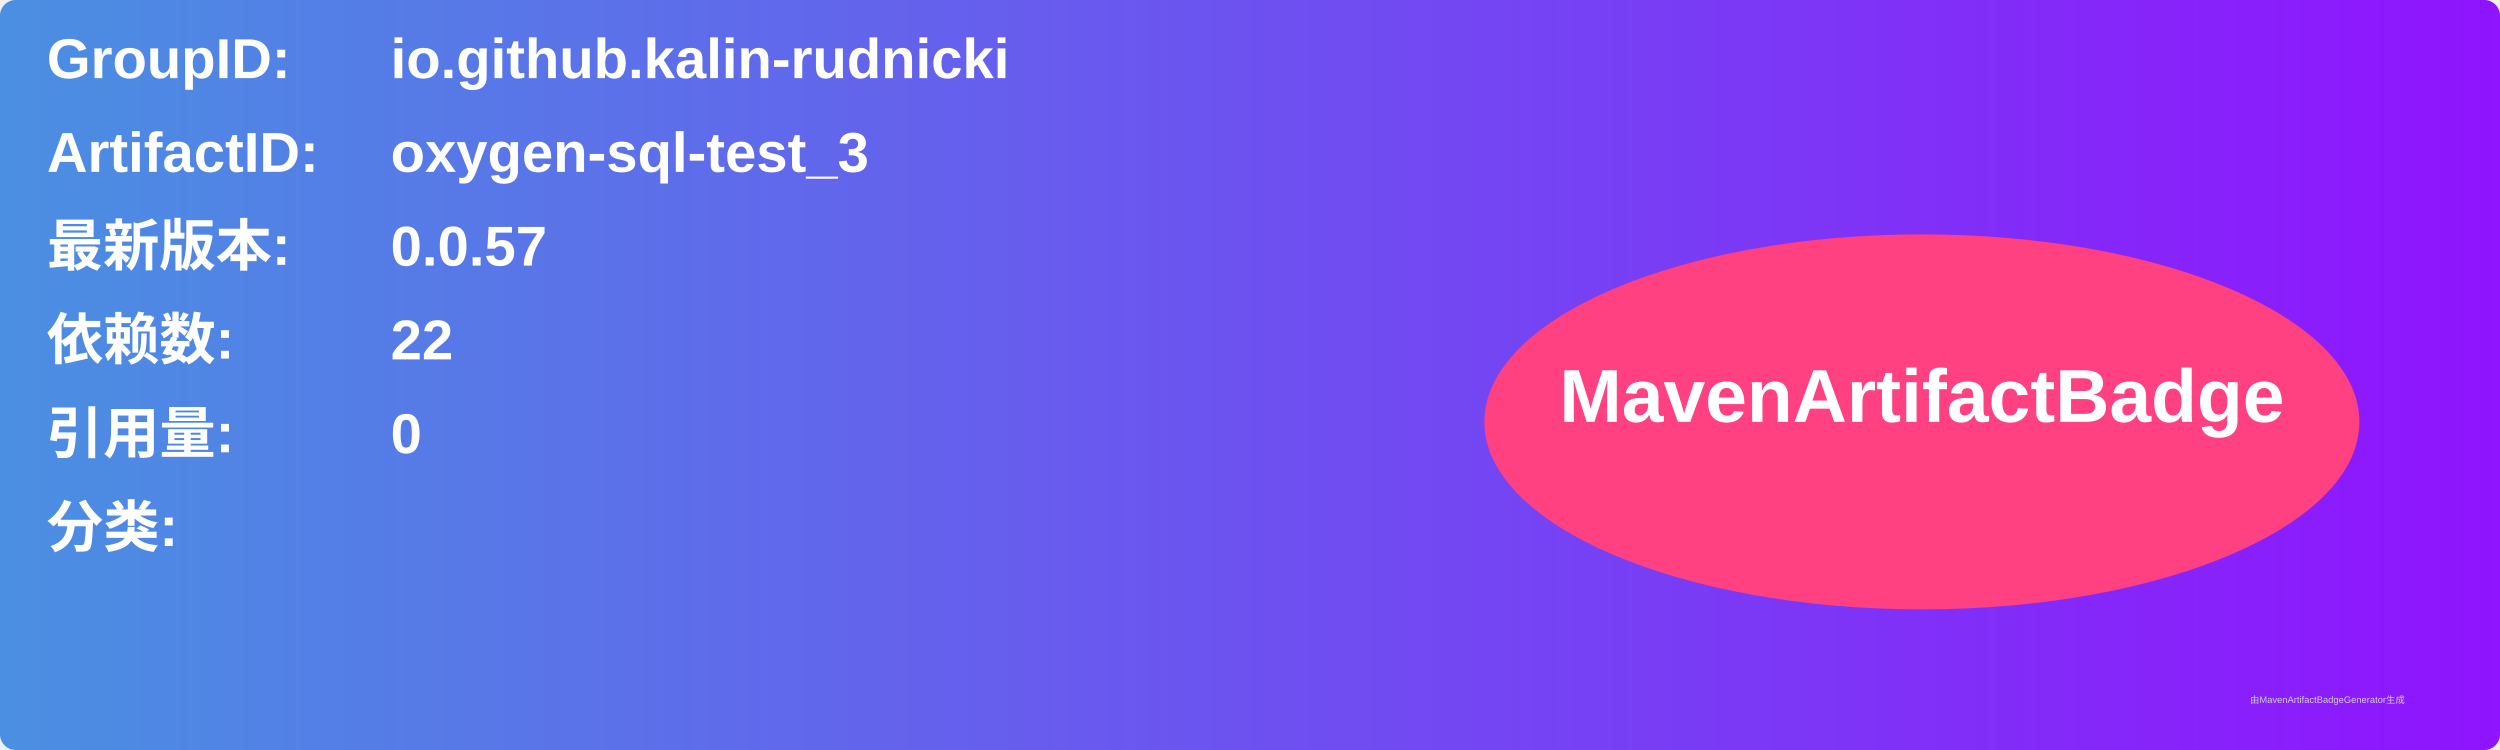
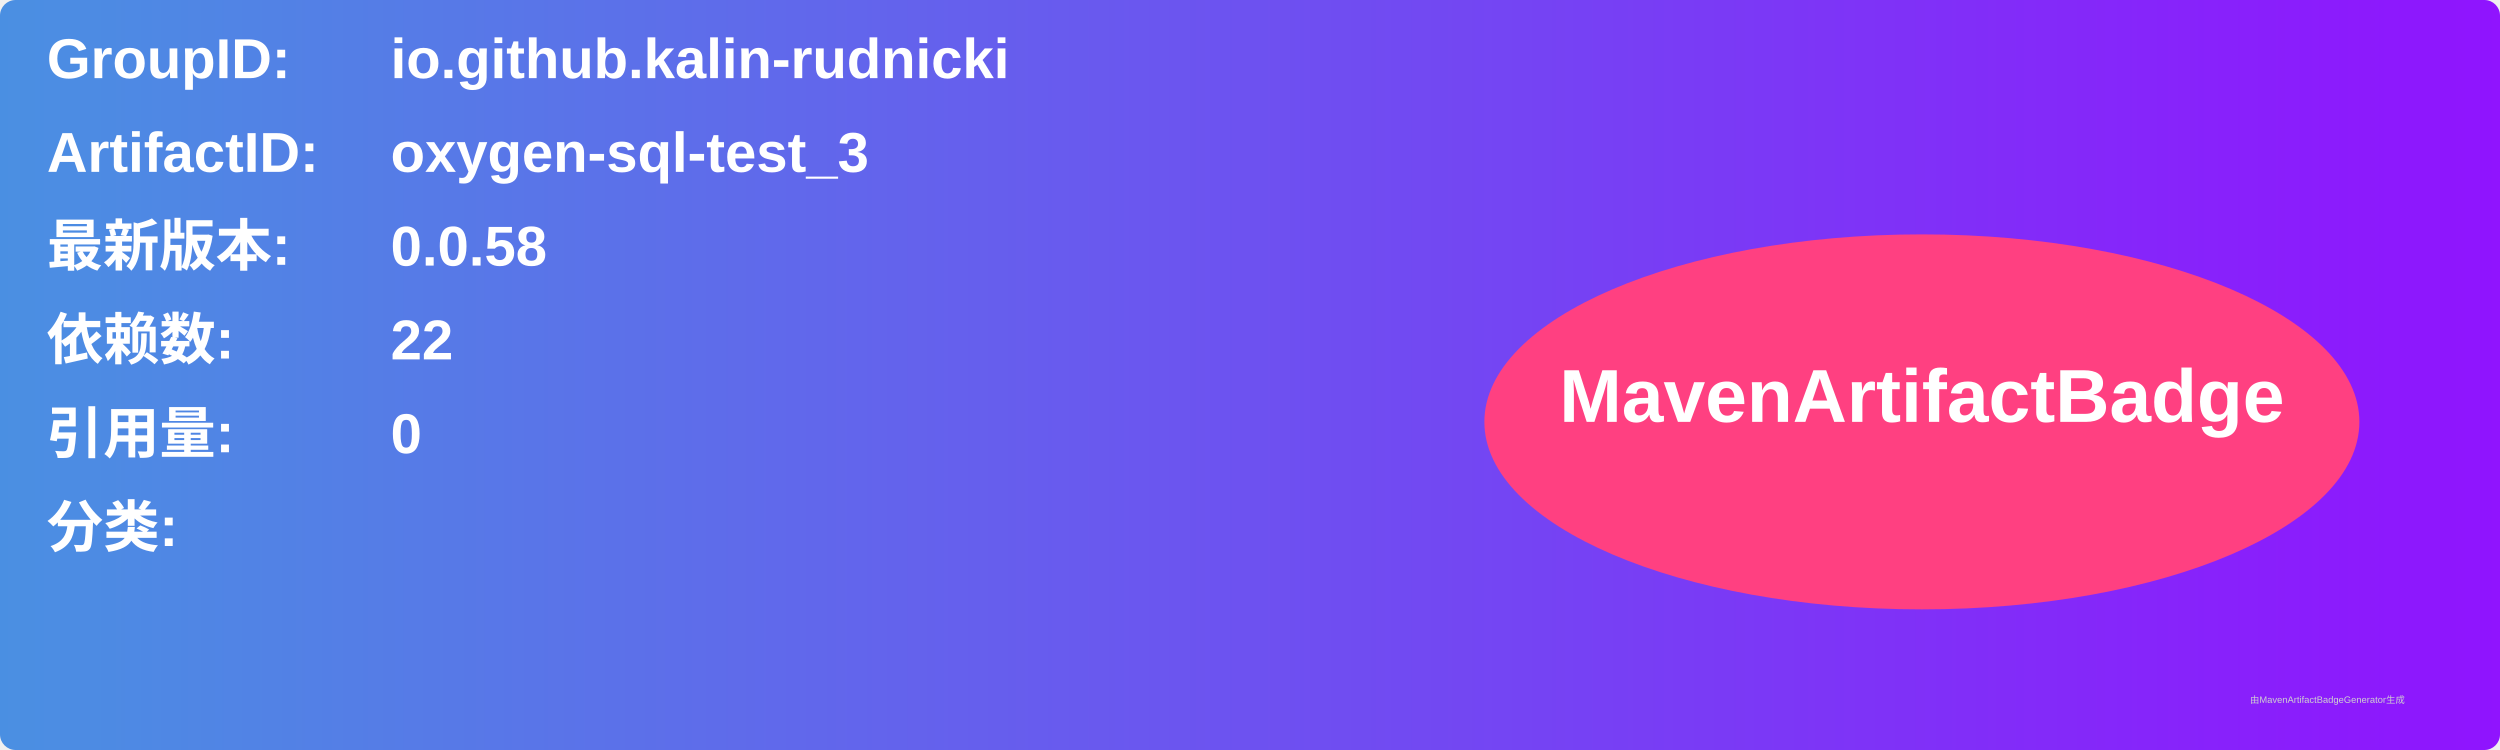
<svg xmlns="http://www.w3.org/2000/svg" width="800" height="240" viewBox="0 0 800 240">
  <linearGradient id="grad" x1="0%" y1="0%" x2="100%" y2="0%">
    <stop offset="0%" stop-color="#4a90e2" />
    <stop offset="100%" stop-color="#9013fe" />
  </linearGradient>
  <rect width="100%" height="100%" rx="5" ry="5" fill="url(#grad)" />
  <g transform="translate(15, 15)">
    <text x="0" y="10" font-family="Arial" font-size="18" fill="white" font-weight="bold" width="260">GroupID:</text>
    <text x="110" y="10" font-family="Arial" font-size="18" fill="white" font-weight="bold" width="460">io.github.kalin-rudnicki</text>
    <text x="0" y="40" font-family="Arial" font-size="18" fill="white" font-weight="bold" width="260">ArtifactID:</text>
    <text x="110" y="40" font-family="Arial" font-size="18" fill="white" font-weight="bold" width="460">oxygen-sql-test_3</text>
    <text x="0" y="70" font-family="Arial" font-size="18" fill="white" font-weight="bold">最新版本:</text>
    <text x="110" y="70" font-family="Arial" font-size="18" fill="white" font-weight="bold">
-       <tspan font-weight="bold">0.0.57</tspan>
+       <tspan font-weight="bold">0.0.58</tspan>
    </text>
    <text x="0" y="100" font-family="Arial" font-size="18" fill="white" font-weight="bold">依赖数: </text>
    <text x="110" y="100" font-family="Arial" font-size="18" fill="white">
      <tspan font-weight="bold">22</tspan>
    </text>
    <text x="0" y="130" font-family="Arial" font-size="18" fill="white" font-weight="bold">引用量: </text>
    <text x="110" y="130" font-family="Arial" font-size="18" fill="white">
      <tspan font-weight="bold">0</tspan>
    </text>
    <text x="0" y="160" font-family="Arial" font-size="18" fill="white" font-weight="bold">分类:</text>
    <text x="10" y="190" font-family="Arial" font-size="10" fill="white">
      <tspan font-weight="bold" />
    </text>
    <ellipse cx="600" cy="120" rx="140" ry="60" fill="#ff4081" />
    <text x="600" y="120" text-anchor="middle" font-family="Arial" font-size="24" fill="white" font-weight="bold">MavenArtifactBadge</text>
  </g>
  <text x="720" y="225" font-family="Arial" font-size="3" fill="#d0d0d0">由MavenArtifactBadgeGenerator生成</text>
</svg>
